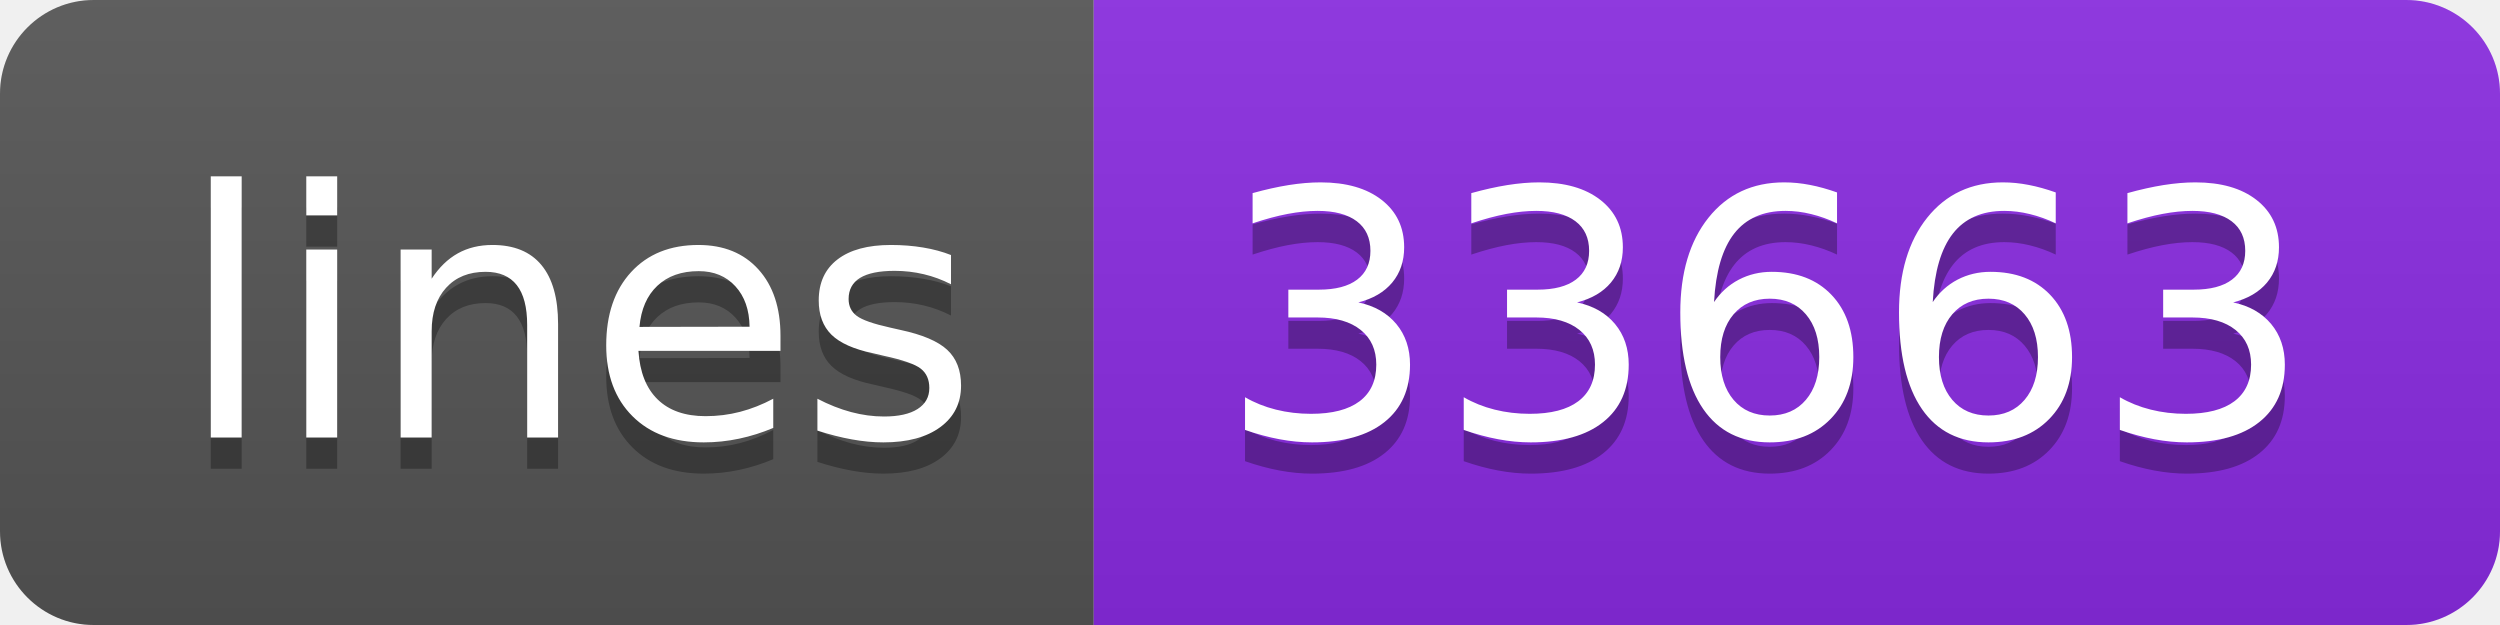
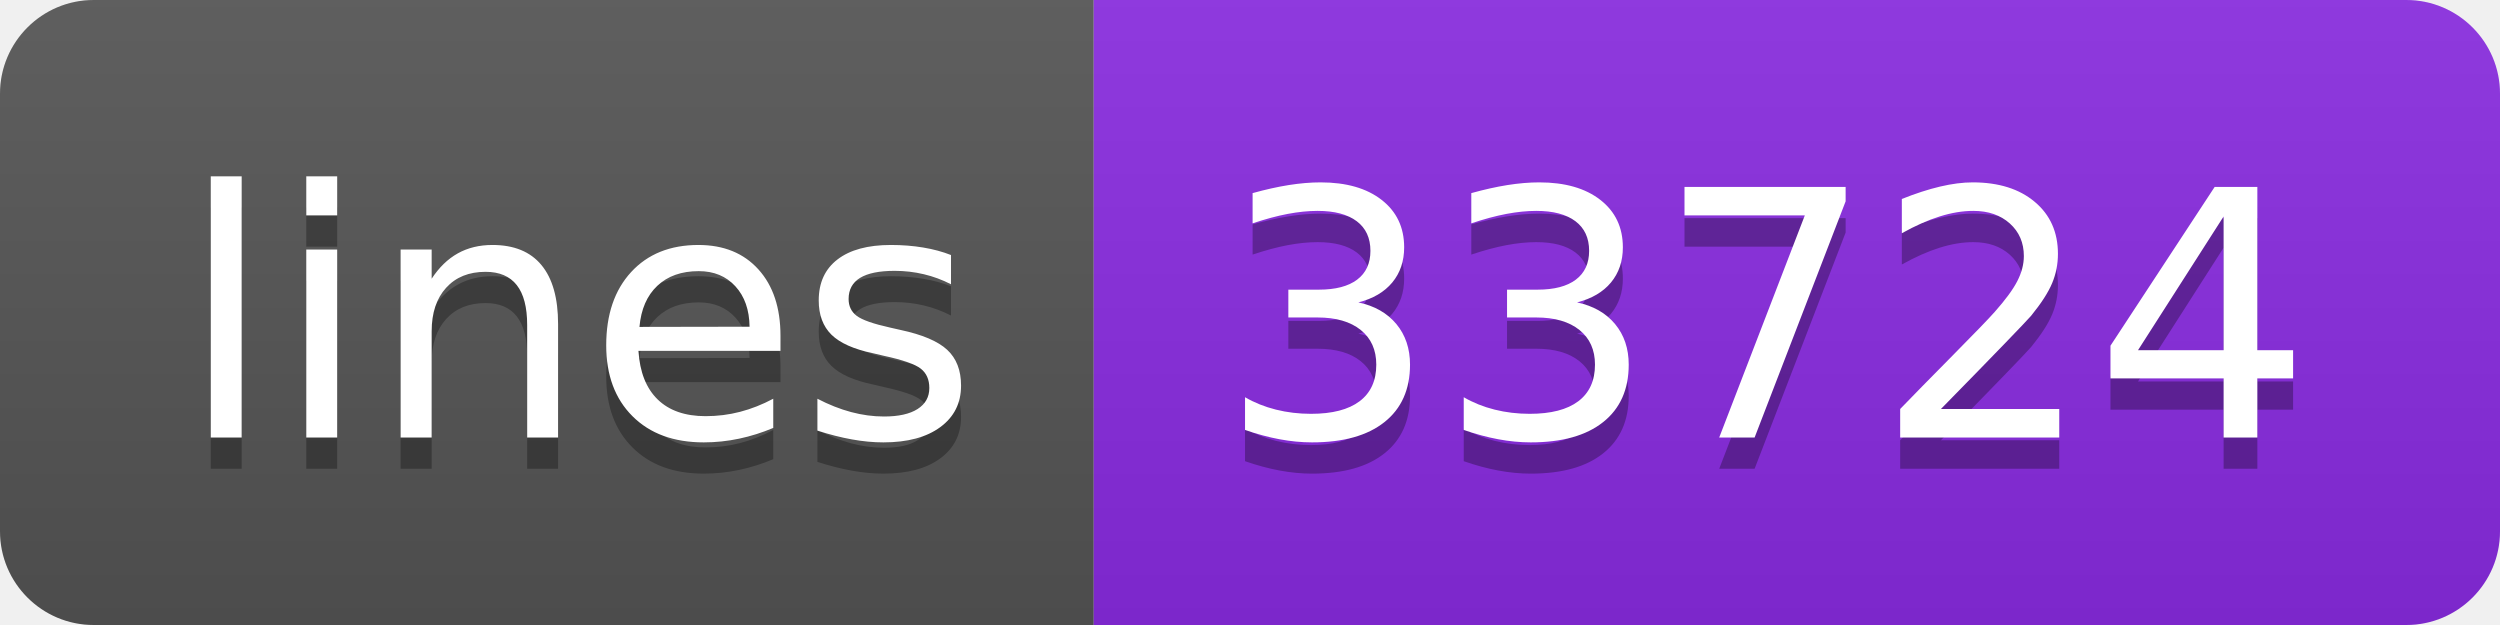
- <svg xmlns="http://www.w3.org/2000/svg" width="80" height="20" role="img" aria-label="lines: 33663">
+ <svg xmlns="http://www.w3.org/2000/svg" width="80" height="20" role="img" aria-label="lines: 33724">
  <linearGradient id="s" x2="0" y2="100%">
    <stop offset="0" stop-color="#bbb" stop-opacity=".1" />
    <stop offset="1" stop-opacity=".1" />
  </linearGradient>
  <clipPath id="r">
    <rect width="80" height="20" rx="3" fill="#fff" />
  </clipPath>
  <g clip-path="url(#r)">
    <rect width="35" height="20" fill="#555" />
    <rect x="35" width="45" height="20" fill="blueviolet" />
    <rect width="80" height="20" fill="url(#s)" />
  </g>
  <g fill="#fff" text-anchor="middle" font-family="Verdana,Geneva,DejaVu Sans,sans-serif" text-rendering="geometricPrecision" font-size="110">
    <text aria-hidden="true" x="185" y="150" fill="#010101" fill-opacity=".3" transform="scale(.1)" textLength="250">lines</text>
    <text x="185" y="140" transform="scale(.1)" fill="#fff" textLength="250">lines</text>
-     <text aria-hidden="true" x="565" y="150" fill="#010101" fill-opacity=".3" transform="scale(.1)" textLength="350">33663</text>
-     <text x="565" y="140" transform="scale(.1)" fill="#fff" textLength="350">33663</text>
+     <text aria-hidden="true" x="565" y="150" fill="#010101" fill-opacity=".3" transform="scale(.1)" textLength="350">33724</text>
+     <text x="565" y="140" transform="scale(.1)" fill="#fff" textLength="350">33724</text>
  </g>
</svg>
